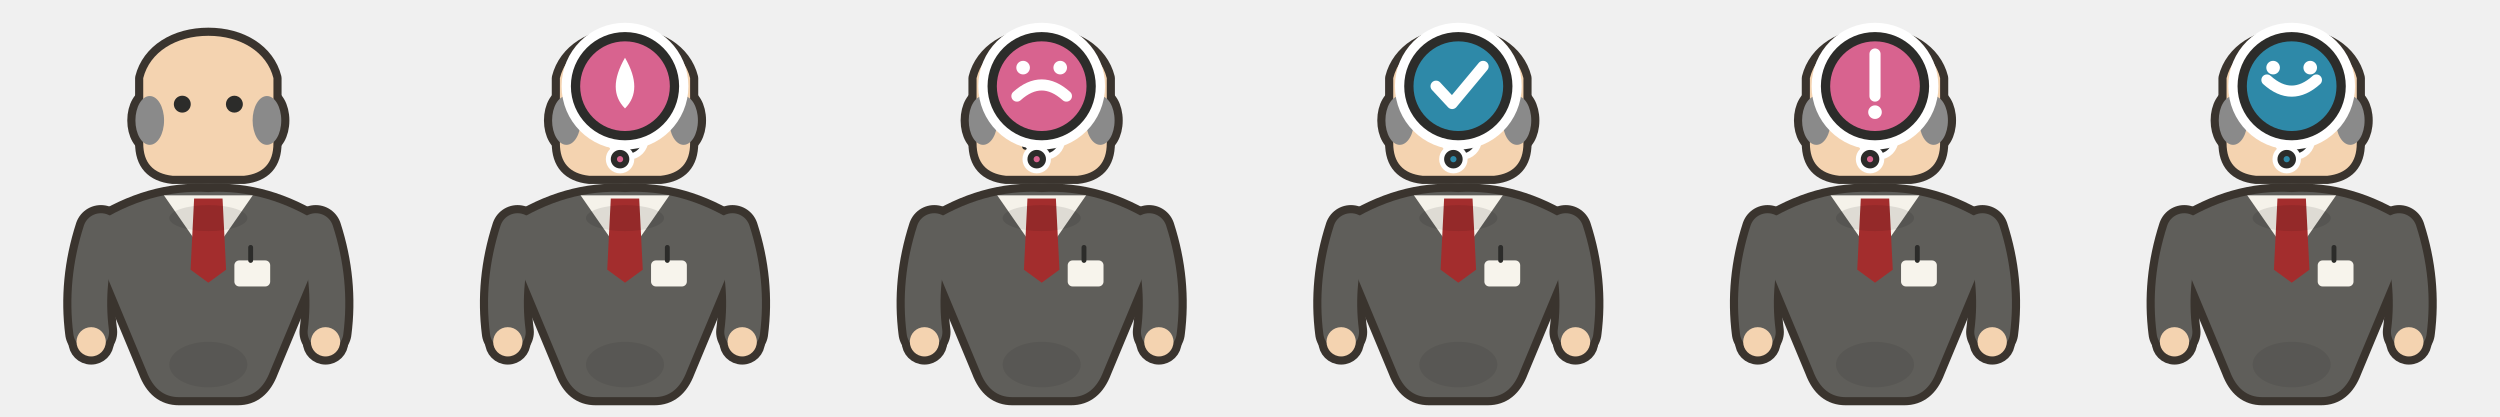
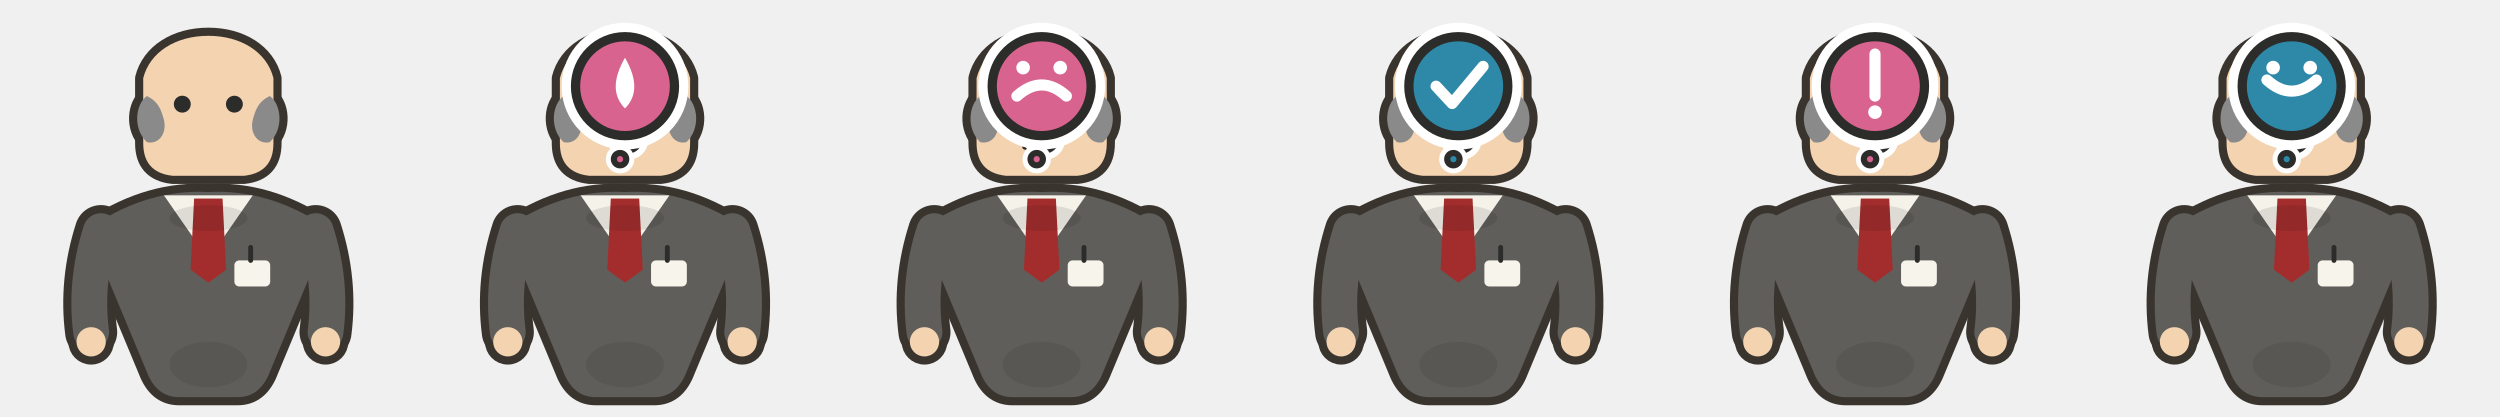
<svg xmlns="http://www.w3.org/2000/svg" viewBox="0 0 768 128" width="768" height="128">
  <g transform="translate(0 0)">
    <path d="M 48 113 a 16 4.5 0 1 0 32 0 a 16 4.5 0 1 0 -32 0 Z" fill="#000000" opacity="0.12" />
    <g transform="translate(0 5)">
      <g transform="translate(64 0) scale(1 1) translate(-64 0)">
        <g transform="translate(64 87)">
          <path d="M 0 -33 Q -18 -34 -35 -23 Q -38 -20 -34 -14 L -19 22 Q -16 30 -9 30 H 9 Q 16 30 19 22 L 34 -14 Q 38 -20 35 -23 Q 18 -34 0 -33 Z" fill="#3A342E" stroke="#3A342E" stroke-width="5" stroke-linejoin="round" stroke-linecap="round" />
        </g>
        <g transform="translate(64 87)">
          <path d="M -33 -21 Q -38 -5.5 -36 10" fill="none" stroke="#3A342E" stroke-width="16" stroke-linejoin="round" stroke-linecap="round" />
          <path d="M -40.5 13 a 4.5 4.5 0 1 0 9 0 a 4.5 4.5 0 1 0 -9 0 Z" fill="#3A342E" stroke="#3A342E" stroke-width="5" stroke-linejoin="round" stroke-linecap="round" />
          <path d="M 33 -21 Q 38 -5.5 36 10" fill="none" stroke="#3A342E" stroke-width="16" stroke-linejoin="round" stroke-linecap="round" />
          <path d="M 31.5 13 a 4.5 4.5 0 1 0 9 0 a 4.5 4.5 0 1 0 -9 0 Z" fill="#3A342E" stroke="#3A342E" stroke-width="5" stroke-linejoin="round" stroke-linecap="round" />
        </g>
      </g>
      <g transform="translate(64 55) scale(1) translate(-64 -55)">
        <g transform="translate(64 27)">
          <path d="M0-21C10-21 18-16 20-8L20 12Q20 21 11 22H-11Q-20 21-20 12L-20-8C-18-16-10-21 0-21Z" fill="#3A342E" stroke="#3A342E" stroke-width="5" stroke-linejoin="round" stroke-linecap="round" />
        </g>
        <g transform="translate(64 27)">
-           <path d="M -22.4 5 a 4.4 7.5 0 1 0 8.8 0 a 4.4 7.5 0 1 0 -8.8 0 Z" fill="#3A342E" stroke="#3A342E" stroke-width="5" stroke-linejoin="round" stroke-linecap="round" />
-           <path d="M 13.6 5 a 4.4 7.5 0 1 0 8.8 0 a 4.4 7.5 0 1 0 -8.8 0 Z" fill="#3A342E" stroke="#3A342E" stroke-width="5" stroke-linejoin="round" stroke-linecap="round" />
-         </g>
-       </g>
-       <g transform="translate(64 0) scale(1 1) translate(-64 0)">
-         <g transform="translate(64 87)">
-           <path d="M 0 -33 Q -18 -34 -35 -23 Q -38 -20 -34 -14 L -19 22 Q -16 30 -9 30 H 9 Q 16 30 19 22 L 34 -14 Q 38 -20 35 -23 Q 18 -34 0 -33 Z" fill="#5F5E5A" />
-           <path d="M -12 20 a 12 7 0 1 0 24 0 a 12 7 0 1 0 -24 0 Z" fill="#00000012" />
-         </g>
-         <g transform="translate(64 87)">
-           <path d="M-13.65-32L0-12.32 13.65-32Z" fill="#F5F2EA" />
-           <path d="M-4.368-31L4.368-31 5.46-9.15 0-5.15-5.46-9.15Z" fill="#A32D2D" />
-         </g>
-         <g transform="translate(64 79)">
-           <path d="M 9.5 -4 h 8 a 1.5 1.5 0 0 1 1.5 1.5 v 5 a 1.5 1.5 0 0 1 -1.5 1.5 h -8 a 1.5 1.5 0 0 1 -1.5 -1.5 v -5 a 1.5 1.5 0 0 1 1.5 -1.5 Z" fill="#F7F4EC" />
-           <path d="M 13 -4 L 13 -8" fill="none" stroke="#2C2C2A" stroke-width="1.5" stroke-linecap="round" stroke-linejoin="round" />
-         </g>
-         <g transform="translate(64 87)">
-           <path d="M -33 -21 Q -38 -5.5 -36 10" fill="none" stroke="#5F5E5A" stroke-width="11" stroke-linecap="round" stroke-linejoin="round" />
-           <path d="M -40.5 13 a 4.5 4.5 0 1 0 9 0 a 4.5 4.5 0 1 0 -9 0 Z" fill="#F4D3B0" />
-           <path d="M 33 -21 Q 38 -5.5 36 10" fill="none" stroke="#5F5E5A" stroke-width="11" stroke-linecap="round" stroke-linejoin="round" />
-           <path d="M 31.5 13 a 4.5 4.5 0 1 0 9 0 a 4.5 4.5 0 1 0 -9 0 Z" fill="#F4D3B0" />
-         </g>
-         <g transform="translate(64 87)">
-           <path d="M -12 -25 a 12 4 0 1 0 24 0 a 12 4 0 1 0 -24 0 Z" fill="#00000018" />
-         </g>
-       </g>
-       <g transform="translate(64 55) scale(1) translate(-64 -55)">
-         <g transform="translate(64 27)">
-           <path d="M0-21C10-21 18-16 20-8L20 12Q20 21 11 22H-11Q-20 21-20 12L-20-8C-18-16-10-21 0-21Z" fill="#F4D3B0" />
-           <path d="M-10.6 0C-10.6 1.436-9.436 2.6-8 2.6-6.564 2.6-5.4 1.436-5.4 0-5.4-1.436-6.564-2.6-8-2.6-9.436-2.6-10.6-1.436-10.6 0Z" fill="#2C2C2A" />
-           <path d="M5.4 0C5.4 0.929 5.896 1.787 6.7 2.252 7.504 2.716 8.496 2.716 9.3 2.252 10.104 1.787 10.6 0.929 10.6 0 10.6-0.929 10.104-1.787 9.3-2.252 8.496-2.716 7.504-2.716 6.7-2.252 5.896-1.787 5.4-0.929 5.4 0Z" fill="#2C2C2A" />
-         </g>
-         <g transform="translate(64 27)">
-           <path d="M -22.4 5 a 4.4 7.5 0 1 0 8.8 0 a 4.4 7.5 0 1 0 -8.8 0 Z" fill="#8A8A8A" />
-           <path d="M 13.6 5 a 4.4 7.5 0 1 0 8.8 0 a 4.4 7.5 0 1 0 -8.8 0 Z" fill="#8A8A8A" />
+           <path d="M-18.88-2.5C-22.4 0-23.28 7.5-18.88 11.667-15.36 12.5-12.72 9.167-13.6 5-14.48 1.667-15.36-0.833-18.88-2.5Z" fill="#3A342E" stroke="#3A342E" stroke-width="5" stroke-linejoin="round" stroke-linecap="round" />
+           <path d="M18.88-2.5C22.4 0 23.28 7.5 18.88 11.667 15.36 12.5 12.72 9.167 13.6 5 14.48 1.667 15.36-0.833 18.88-2.5Z" fill="#3A342E" stroke="#3A342E" stroke-width="5" stroke-linejoin="round" stroke-linecap="round" />
+         </g>
+       </g>
+       <g transform="translate(64 0) scale(1 1) translate(-64 0)">
+         <g transform="translate(64 87)">
+           <path d="M 0 -33 Q -18 -34 -35 -23 Q -38 -20 -34 -14 L -19 22 Q -16 30 -9 30 H 9 Q 16 30 19 22 L 34 -14 Q 38 -20 35 -23 Q 18 -34 0 -33 Z" fill="#5F5E5A" />
+           <path d="M -12 20 a 12 7 0 1 0 24 0 a 12 7 0 1 0 -24 0 Z" fill="#00000012" />
+         </g>
+         <g transform="translate(64 87)">
+           <path d="M-13.65-32L0-12.32 13.65-32Z" fill="#F5F2EA" />
+           <path d="M-4.368-31L4.368-31 5.46-9.15 0-5.15-5.46-9.15Z" fill="#A32D2D" />
+         </g>
+         <g transform="translate(64 79)">
+           <path d="M 9.5 -4 h 8 a 1.5 1.5 0 0 1 1.5 1.5 v 5 a 1.5 1.5 0 0 1 -1.5 1.5 h -8 a 1.5 1.5 0 0 1 -1.5 -1.5 v -5 a 1.5 1.5 0 0 1 1.5 -1.5 Z" fill="#F7F4EC" />
+           <path d="M 13 -4 L 13 -8" fill="none" stroke="#2C2C2A" stroke-width="1.5" stroke-linecap="round" stroke-linejoin="round" />
+         </g>
+         <g transform="translate(64 87)">
+           <path d="M -33 -21 Q -38 -5.5 -36 10" fill="none" stroke="#5F5E5A" stroke-width="11" stroke-linecap="round" stroke-linejoin="round" />
+           <path d="M -40.5 13 a 4.5 4.5 0 1 0 9 0 a 4.5 4.5 0 1 0 -9 0 Z" fill="#F4D3B0" />
+           <path d="M 33 -21 Q 38 -5.5 36 10" fill="none" stroke="#5F5E5A" stroke-width="11" stroke-linecap="round" stroke-linejoin="round" />
+           <path d="M 31.5 13 a 4.5 4.5 0 1 0 9 0 a 4.5 4.5 0 1 0 -9 0 Z" fill="#F4D3B0" />
+         </g>
+         <g transform="translate(64 87)">
+           <path d="M -12 -25 a 12 4 0 1 0 24 0 a 12 4 0 1 0 -24 0 Z" fill="#00000018" />
+         </g>
+       </g>
+       <g transform="translate(64 55) scale(1) translate(-64 -55)">
+         <g transform="translate(64 27)">
+           <path d="M0-21C10-21 18-16 20-8L20 12Q20 21 11 22H-11Q-20 21-20 12L-20-8C-18-16-10-21 0-21Z" fill="#F4D3B0" />
+           <path d="M-10.6 0C-10.6 1.436-9.436 2.6-8 2.6-6.564 2.6-5.4 1.436-5.4 0-5.4-1.436-6.564-2.6-8-2.6-9.436-2.6-10.6-1.436-10.6 0Z" fill="#2C2C2A" />
+           <path d="M5.4 0C5.4 0.929 5.896 1.787 6.7 2.252 7.504 2.716 8.496 2.716 9.3 2.252 10.104 1.787 10.6 0.929 10.6 0 10.6-0.929 10.104-1.787 9.3-2.252 8.496-2.716 7.504-2.716 6.7-2.252 5.896-1.787 5.4-0.929 5.4 0Z" fill="#2C2C2A" />
+         </g>
+         <g transform="translate(64 27)">
+           <path d="M-18.88-2.5C-22.4 0-23.28 7.5-18.88 11.667-15.36 12.5-12.72 9.167-13.6 5-14.48 1.667-15.36-0.833-18.88-2.5Z" fill="#8A8A8A" />
+           <path d="M18.88-2.5C22.4 0 23.28 7.5 18.88 11.667 15.36 12.5 12.72 9.167 13.6 5 14.48 1.667 15.36-0.833 18.88-2.5Z" fill="#8A8A8A" />
        </g>
      </g>
    </g>
  </g>
  <g transform="translate(128 0)">
    <path d="M 48 113 a 16 4.5 0 1 0 32 0 a 16 4.5 0 1 0 -32 0 Z" fill="#000000" opacity="0.12" />
    <g transform="translate(0 5)">
      <g transform="translate(64 0) scale(1 1) translate(-64 0)">
        <g transform="translate(64 87)">
          <path d="M 0 -33 Q -18 -34 -35 -23 Q -38 -20 -34 -14 L -19 22 Q -16 30 -9 30 H 9 Q 16 30 19 22 L 34 -14 Q 38 -20 35 -23 Q 18 -34 0 -33 Z" fill="#3A342E" stroke="#3A342E" stroke-width="5" stroke-linejoin="round" stroke-linecap="round" />
        </g>
        <g transform="translate(64 87)">
          <path d="M -33 -21 Q -38 -5.5 -36 10" fill="none" stroke="#3A342E" stroke-width="16" stroke-linejoin="round" stroke-linecap="round" />
          <path d="M -40.5 13 a 4.5 4.5 0 1 0 9 0 a 4.5 4.5 0 1 0 -9 0 Z" fill="#3A342E" stroke="#3A342E" stroke-width="5" stroke-linejoin="round" stroke-linecap="round" />
          <path d="M 33 -21 Q 38 -5.5 36 10" fill="none" stroke="#3A342E" stroke-width="16" stroke-linejoin="round" stroke-linecap="round" />
          <path d="M 31.5 13 a 4.5 4.5 0 1 0 9 0 a 4.5 4.5 0 1 0 -9 0 Z" fill="#3A342E" stroke="#3A342E" stroke-width="5" stroke-linejoin="round" stroke-linecap="round" />
        </g>
      </g>
      <g transform="translate(64 55) scale(1) translate(-64 -55)">
        <g transform="translate(64 27)">
          <path d="M0-21C10-21 18-16 20-8L20 12Q20 21 11 22H-11Q-20 21-20 12L-20-8C-18-16-10-21 0-21Z" fill="#3A342E" stroke="#3A342E" stroke-width="5" stroke-linejoin="round" stroke-linecap="round" />
        </g>
        <g transform="translate(64 27)">
-           <path d="M -22.4 5 a 4.4 7.5 0 1 0 8.8 0 a 4.4 7.5 0 1 0 -8.8 0 Z" fill="#3A342E" stroke="#3A342E" stroke-width="5" stroke-linejoin="round" stroke-linecap="round" />
-           <path d="M 13.6 5 a 4.4 7.5 0 1 0 8.8 0 a 4.4 7.5 0 1 0 -8.8 0 Z" fill="#3A342E" stroke="#3A342E" stroke-width="5" stroke-linejoin="round" stroke-linecap="round" />
+           <path d="M-18.88-2.5C-22.4 0-23.28 7.5-18.88 11.667-15.36 12.5-12.72 9.167-13.6 5-14.48 1.667-15.36-0.833-18.88-2.5Z" fill="#3A342E" stroke="#3A342E" stroke-width="5" stroke-linejoin="round" stroke-linecap="round" />
+           <path d="M18.88-2.5C22.4 0 23.28 7.5 18.88 11.667 15.36 12.5 12.72 9.167 13.6 5 14.48 1.667 15.36-0.833 18.88-2.5Z" fill="#3A342E" stroke="#3A342E" stroke-width="5" stroke-linejoin="round" stroke-linecap="round" />
        </g>
      </g>
      <g transform="translate(64 0) scale(1 1) translate(-64 0)">
        <g transform="translate(64 87)">
          <path d="M 0 -33 Q -18 -34 -35 -23 Q -38 -20 -34 -14 L -19 22 Q -16 30 -9 30 H 9 Q 16 30 19 22 L 34 -14 Q 38 -20 35 -23 Q 18 -34 0 -33 Z" fill="#5F5E5A" />
          <path d="M -12 20 a 12 7 0 1 0 24 0 a 12 7 0 1 0 -24 0 Z" fill="#00000012" />
        </g>
        <g transform="translate(64 87)">
          <path d="M-13.65-32L0-12.32 13.65-32Z" fill="#F5F2EA" />
          <path d="M-4.368-31L4.368-31 5.46-9.15 0-5.15-5.46-9.15Z" fill="#A32D2D" />
        </g>
        <g transform="translate(64 79)">
          <path d="M 9.5 -4 h 8 a 1.5 1.5 0 0 1 1.5 1.5 v 5 a 1.5 1.5 0 0 1 -1.5 1.5 h -8 a 1.5 1.5 0 0 1 -1.5 -1.5 v -5 a 1.5 1.5 0 0 1 1.5 -1.5 Z" fill="#F7F4EC" />
          <path d="M 13 -4 L 13 -8" fill="none" stroke="#2C2C2A" stroke-width="1.5" stroke-linecap="round" stroke-linejoin="round" />
        </g>
        <g transform="translate(64 87)">
          <path d="M -33 -21 Q -38 -5.5 -36 10" fill="none" stroke="#5F5E5A" stroke-width="11" stroke-linecap="round" stroke-linejoin="round" />
          <path d="M -40.5 13 a 4.5 4.5 0 1 0 9 0 a 4.5 4.5 0 1 0 -9 0 Z" fill="#F4D3B0" />
          <path d="M 33 -21 Q 38 -5.5 36 10" fill="none" stroke="#5F5E5A" stroke-width="11" stroke-linecap="round" stroke-linejoin="round" />
          <path d="M 31.5 13 a 4.5 4.5 0 1 0 9 0 a 4.5 4.5 0 1 0 -9 0 Z" fill="#F4D3B0" />
        </g>
        <g transform="translate(64 87)">
          <path d="M -12 -25 a 12 4 0 1 0 24 0 a 12 4 0 1 0 -24 0 Z" fill="#00000018" />
        </g>
      </g>
      <g transform="translate(64 55) scale(1) translate(-64 -55)">
        <g transform="translate(64 27)">
          <path d="M0-21C10-21 18-16 20-8L20 12Q20 21 11 22H-11Q-20 21-20 12L-20-8C-18-16-10-21 0-21Z" fill="#F4D3B0" />
          <path d="M-10.6 0C-10.6 1.436-9.436 2.6-8 2.6-6.564 2.6-5.4 1.436-5.4 0-5.4-1.436-6.564-2.6-8-2.6-9.436-2.6-10.6-1.436-10.6 0Z" fill="#2C2C2A" />
          <path d="M5.4 0C5.4 0.929 5.896 1.787 6.7 2.252 7.504 2.716 8.496 2.716 9.3 2.252 10.104 1.787 10.6 0.929 10.6 0 10.6-0.929 10.104-1.787 9.3-2.252 8.496-2.716 7.504-2.716 6.7-2.252 5.896-1.787 5.4-0.929 5.4 0Z" fill="#2C2C2A" />
        </g>
        <g transform="translate(64 27)">
          <path d="M -12 -4 L -4 -8" fill="none" stroke="#2C2C2A" stroke-width="2" stroke-linecap="round" stroke-linejoin="round" />
          <path d="M 4 -8 L 12 -4" fill="none" stroke="#2C2C2A" stroke-width="2" stroke-linecap="round" stroke-linejoin="round" />
          <path d="M -4 12 Q 0 13.5 4 12" fill="none" stroke="#2C2C2A" stroke-width="2" stroke-linecap="round" stroke-linejoin="round" />
        </g>
        <g transform="translate(64 27)">
-           <path d="M -22.4 5 a 4.4 7.5 0 1 0 8.8 0 a 4.4 7.5 0 1 0 -8.8 0 Z" fill="#8A8A8A" />
-           <path d="M 13.6 5 a 4.4 7.5 0 1 0 8.8 0 a 4.4 7.5 0 1 0 -8.8 0 Z" fill="#8A8A8A" />
+           <path d="M-18.88-2.5C-22.4 0-23.28 7.5-18.88 11.667-15.36 12.5-12.72 9.167-13.6 5-14.48 1.667-15.36-0.833-18.88-2.5Z" fill="#8A8A8A" />
+           <path d="M18.88-2.5C22.4 0 23.28 7.5 18.88 11.667 15.36 12.5 12.72 9.167 13.6 5 14.48 1.667 15.36-0.833 18.88-2.5Z" fill="#8A8A8A" />
        </g>
      </g>
      <g transform="translate(64 21.475) scale(1.9)">
        <path d="M -1.2 8.6 a 1.7 1.7 0 1 0 3.4 0 a 1.7 1.7 0 1 0 -3.4 0 Z" fill="none" stroke="#FFFFFF" stroke-width="3.2" stroke-linejoin="round" />
        <path d="M -1.2 8.6 a 1.7 1.7 0 1 0 3.4 0 a 1.7 1.7 0 1 0 -3.4 0 Z" fill="#D8638F" stroke="#2C2C2A" stroke-width="1.2" stroke-linejoin="round" />
        <path d="M -1.8 11.8 a 1 1 0 1 0 2 0 a 1 1 0 1 0 -2 0 Z" fill="none" stroke="#FFFFFF" stroke-width="2.6" stroke-linejoin="round" />
        <path d="M -1.8 11.8 a 1 1 0 1 0 2 0 a 1 1 0 1 0 -2 0 Z" fill="#D8638F" stroke="#2C2C2A" stroke-width="1" stroke-linejoin="round" />
        <path d="M -8 0 a 8 8 0 1 0 16 0 a 8 8 0 1 0 -16 0 Z" fill="none" stroke="#FFFFFF" stroke-width="4.5" stroke-linejoin="round" />
        <path d="M -8 0 a 8 8 0 1 0 16 0 a 8 8 0 1 0 -16 0 Z" fill="#D8638F" stroke="#2C2C2A" stroke-width="1.5" stroke-linejoin="round" />
        <path d="M 0 -4.6 Q 3 0.6 0 3.6 Q -3 0.6 0 -4.6 Z" fill="#FFFFFF" />
      </g>
    </g>
  </g>
  <g transform="translate(256 0)">
    <path d="M 48 113 a 16 4.5 0 1 0 32 0 a 16 4.5 0 1 0 -32 0 Z" fill="#000000" opacity="0.12" />
    <g transform="translate(0 5)">
      <g transform="translate(64 0) scale(1 1) translate(-64 0)">
        <g transform="translate(64 87)">
          <path d="M 0 -33 Q -18 -34 -35 -23 Q -38 -20 -34 -14 L -19 22 Q -16 30 -9 30 H 9 Q 16 30 19 22 L 34 -14 Q 38 -20 35 -23 Q 18 -34 0 -33 Z" fill="#3A342E" stroke="#3A342E" stroke-width="5" stroke-linejoin="round" stroke-linecap="round" />
        </g>
        <g transform="translate(64 87)">
          <path d="M -33 -21 Q -38 -5.5 -36 10" fill="none" stroke="#3A342E" stroke-width="16" stroke-linejoin="round" stroke-linecap="round" />
          <path d="M -40.5 13 a 4.5 4.5 0 1 0 9 0 a 4.5 4.5 0 1 0 -9 0 Z" fill="#3A342E" stroke="#3A342E" stroke-width="5" stroke-linejoin="round" stroke-linecap="round" />
          <path d="M 33 -21 Q 38 -5.5 36 10" fill="none" stroke="#3A342E" stroke-width="16" stroke-linejoin="round" stroke-linecap="round" />
          <path d="M 31.5 13 a 4.5 4.5 0 1 0 9 0 a 4.5 4.5 0 1 0 -9 0 Z" fill="#3A342E" stroke="#3A342E" stroke-width="5" stroke-linejoin="round" stroke-linecap="round" />
        </g>
      </g>
      <g transform="translate(64 55) scale(1) translate(-64 -55)">
        <g transform="translate(64 27)">
          <path d="M0-21C10-21 18-16 20-8L20 12Q20 21 11 22H-11Q-20 21-20 12L-20-8C-18-16-10-21 0-21Z" fill="#3A342E" stroke="#3A342E" stroke-width="5" stroke-linejoin="round" stroke-linecap="round" />
        </g>
        <g transform="translate(64 27)">
-           <path d="M -22.4 5 a 4.4 7.5 0 1 0 8.8 0 a 4.4 7.5 0 1 0 -8.8 0 Z" fill="#3A342E" stroke="#3A342E" stroke-width="5" stroke-linejoin="round" stroke-linecap="round" />
-           <path d="M 13.6 5 a 4.4 7.5 0 1 0 8.8 0 a 4.4 7.5 0 1 0 -8.8 0 Z" fill="#3A342E" stroke="#3A342E" stroke-width="5" stroke-linejoin="round" stroke-linecap="round" />
+           <path d="M-18.88-2.5C-22.4 0-23.28 7.5-18.88 11.667-15.36 12.5-12.72 9.167-13.6 5-14.48 1.667-15.36-0.833-18.88-2.5Z" fill="#3A342E" stroke="#3A342E" stroke-width="5" stroke-linejoin="round" stroke-linecap="round" />
+           <path d="M18.88-2.5C22.4 0 23.28 7.5 18.88 11.667 15.36 12.5 12.72 9.167 13.6 5 14.48 1.667 15.36-0.833 18.88-2.5Z" fill="#3A342E" stroke="#3A342E" stroke-width="5" stroke-linejoin="round" stroke-linecap="round" />
        </g>
      </g>
      <g transform="translate(64 0) scale(1 1) translate(-64 0)">
        <g transform="translate(64 87)">
          <path d="M 0 -33 Q -18 -34 -35 -23 Q -38 -20 -34 -14 L -19 22 Q -16 30 -9 30 H 9 Q 16 30 19 22 L 34 -14 Q 38 -20 35 -23 Q 18 -34 0 -33 Z" fill="#5F5E5A" />
          <path d="M -12 20 a 12 7 0 1 0 24 0 a 12 7 0 1 0 -24 0 Z" fill="#00000012" />
        </g>
        <g transform="translate(64 87)">
          <path d="M-13.65-32L0-12.32 13.65-32Z" fill="#F5F2EA" />
          <path d="M-4.368-31L4.368-31 5.46-9.15 0-5.15-5.46-9.15Z" fill="#A32D2D" />
        </g>
        <g transform="translate(64 79)">
          <path d="M 9.5 -4 h 8 a 1.5 1.5 0 0 1 1.5 1.5 v 5 a 1.5 1.5 0 0 1 -1.5 1.5 h -8 a 1.5 1.5 0 0 1 -1.5 -1.5 v -5 a 1.5 1.5 0 0 1 1.5 -1.5 Z" fill="#F7F4EC" />
          <path d="M 13 -4 L 13 -8" fill="none" stroke="#2C2C2A" stroke-width="1.5" stroke-linecap="round" stroke-linejoin="round" />
        </g>
        <g transform="translate(64 87)">
          <path d="M -33 -21 Q -38 -5.5 -36 10" fill="none" stroke="#5F5E5A" stroke-width="11" stroke-linecap="round" stroke-linejoin="round" />
          <path d="M -40.5 13 a 4.5 4.5 0 1 0 9 0 a 4.5 4.5 0 1 0 -9 0 Z" fill="#F4D3B0" />
          <path d="M 33 -21 Q 38 -5.5 36 10" fill="none" stroke="#5F5E5A" stroke-width="11" stroke-linecap="round" stroke-linejoin="round" />
          <path d="M 31.5 13 a 4.5 4.5 0 1 0 9 0 a 4.5 4.5 0 1 0 -9 0 Z" fill="#F4D3B0" />
        </g>
        <g transform="translate(64 87)">
          <path d="M -12 -25 a 12 4 0 1 0 24 0 a 12 4 0 1 0 -24 0 Z" fill="#00000018" />
        </g>
      </g>
      <g transform="translate(64 55) scale(1) translate(-64 -55)">
        <g transform="translate(64 27)">
          <path d="M0-21C10-21 18-16 20-8L20 12Q20 21 11 22H-11Q-20 21-20 12L-20-8C-18-16-10-21 0-21Z" fill="#F4D3B0" />
          <path d="M-10.6 0C-10.6 1.436-9.436 2.6-8 2.6-6.564 2.6-5.4 1.436-5.4 0-5.4-1.436-6.564-2.6-8-2.6-9.436-2.6-10.6-1.436-10.6 0Z" fill="#2C2C2A" />
          <path d="M5.4 0C5.4 0.929 5.896 1.787 6.7 2.252 7.504 2.716 8.496 2.716 9.3 2.252 10.104 1.787 10.6 0.929 10.6 0 10.6-0.929 10.104-1.787 9.3-2.252 8.496-2.716 7.504-2.716 6.7-2.252 5.896-1.787 5.4-0.929 5.4 0Z" fill="#2C2C2A" />
        </g>
        <g transform="translate(64 27)">
          <path d="M -12 -6 L -4 -6" fill="none" stroke="#2C2C2A" stroke-width="2" stroke-linecap="round" stroke-linejoin="round" />
          <path d="M 4 -6 L 12 -6" fill="none" stroke="#2C2C2A" stroke-width="2" stroke-linecap="round" stroke-linejoin="round" />
          <path d="M -5 13 Q 0 11 5 13" fill="none" stroke="#2C2C2A" stroke-width="2" stroke-linecap="round" stroke-linejoin="round" />
        </g>
        <g transform="translate(64 27)">
-           <path d="M -22.4 5 a 4.4 7.5 0 1 0 8.8 0 a 4.4 7.5 0 1 0 -8.8 0 Z" fill="#8A8A8A" />
-           <path d="M 13.6 5 a 4.4 7.5 0 1 0 8.8 0 a 4.4 7.5 0 1 0 -8.8 0 Z" fill="#8A8A8A" />
+           <path d="M-18.88-2.5C-22.4 0-23.28 7.5-18.88 11.667-15.36 12.5-12.72 9.167-13.6 5-14.48 1.667-15.36-0.833-18.88-2.5Z" fill="#8A8A8A" />
+           <path d="M18.88-2.5C22.4 0 23.28 7.5 18.88 11.667 15.36 12.5 12.72 9.167 13.6 5 14.48 1.667 15.36-0.833 18.88-2.5Z" fill="#8A8A8A" />
        </g>
      </g>
      <g transform="translate(64 21.475) scale(1.9)">
        <path d="M -1.2 8.6 a 1.7 1.7 0 1 0 3.4 0 a 1.7 1.7 0 1 0 -3.4 0 Z" fill="none" stroke="#FFFFFF" stroke-width="3.2" stroke-linejoin="round" />
        <path d="M -1.2 8.6 a 1.7 1.7 0 1 0 3.4 0 a 1.7 1.7 0 1 0 -3.4 0 Z" fill="#D8638F" stroke="#2C2C2A" stroke-width="1.2" stroke-linejoin="round" />
        <path d="M -1.8 11.8 a 1 1 0 1 0 2 0 a 1 1 0 1 0 -2 0 Z" fill="none" stroke="#FFFFFF" stroke-width="2.6" stroke-linejoin="round" />
        <path d="M -1.8 11.8 a 1 1 0 1 0 2 0 a 1 1 0 1 0 -2 0 Z" fill="#D8638F" stroke="#2C2C2A" stroke-width="1" stroke-linejoin="round" />
        <path d="M -8 0 a 8 8 0 1 0 16 0 a 8 8 0 1 0 -16 0 Z" fill="none" stroke="#FFFFFF" stroke-width="4.5" stroke-linejoin="round" />
        <path d="M -8 0 a 8 8 0 1 0 16 0 a 8 8 0 1 0 -16 0 Z" fill="#D8638F" stroke="#2C2C2A" stroke-width="1.5" stroke-linejoin="round" />
        <path d="M -4 1.6 Q 0 -2 4 1.6" fill="none" stroke="#FFFFFF" stroke-width="1.8" stroke-linecap="round" stroke-linejoin="round" />
        <path d="M -4.1 -3 a 1.1 1.1 0 1 0 2.2 0 a 1.1 1.1 0 1 0 -2.2 0 Z" fill="#FFFFFF" />
        <path d="M 1.9 -3 a 1.1 1.1 0 1 0 2.2 0 a 1.1 1.1 0 1 0 -2.2 0 Z" fill="#FFFFFF" />
      </g>
    </g>
  </g>
  <g transform="translate(384 0)">
    <path d="M 48 113 a 16 4.5 0 1 0 32 0 a 16 4.5 0 1 0 -32 0 Z" fill="#000000" opacity="0.12" />
    <g transform="translate(0 5)">
      <g transform="translate(64 0) scale(1 1) translate(-64 0)">
        <g transform="translate(64 87)">
          <path d="M 0 -33 Q -18 -34 -35 -23 Q -38 -20 -34 -14 L -19 22 Q -16 30 -9 30 H 9 Q 16 30 19 22 L 34 -14 Q 38 -20 35 -23 Q 18 -34 0 -33 Z" fill="#3A342E" stroke="#3A342E" stroke-width="5" stroke-linejoin="round" stroke-linecap="round" />
        </g>
        <g transform="translate(64 87)">
          <path d="M -33 -21 Q -38 -5.5 -36 10" fill="none" stroke="#3A342E" stroke-width="16" stroke-linejoin="round" stroke-linecap="round" />
          <path d="M -40.5 13 a 4.5 4.5 0 1 0 9 0 a 4.5 4.5 0 1 0 -9 0 Z" fill="#3A342E" stroke="#3A342E" stroke-width="5" stroke-linejoin="round" stroke-linecap="round" />
          <path d="M 33 -21 Q 38 -5.5 36 10" fill="none" stroke="#3A342E" stroke-width="16" stroke-linejoin="round" stroke-linecap="round" />
          <path d="M 31.5 13 a 4.5 4.5 0 1 0 9 0 a 4.5 4.5 0 1 0 -9 0 Z" fill="#3A342E" stroke="#3A342E" stroke-width="5" stroke-linejoin="round" stroke-linecap="round" />
        </g>
      </g>
      <g transform="translate(64 55) scale(1) translate(-64 -55)">
        <g transform="translate(64 27)">
          <path d="M0-21C10-21 18-16 20-8L20 12Q20 21 11 22H-11Q-20 21-20 12L-20-8C-18-16-10-21 0-21Z" fill="#3A342E" stroke="#3A342E" stroke-width="5" stroke-linejoin="round" stroke-linecap="round" />
        </g>
        <g transform="translate(64 27)">
-           <path d="M -22.4 5 a 4.4 7.5 0 1 0 8.8 0 a 4.4 7.5 0 1 0 -8.8 0 Z" fill="#3A342E" stroke="#3A342E" stroke-width="5" stroke-linejoin="round" stroke-linecap="round" />
-           <path d="M 13.6 5 a 4.4 7.5 0 1 0 8.8 0 a 4.4 7.5 0 1 0 -8.8 0 Z" fill="#3A342E" stroke="#3A342E" stroke-width="5" stroke-linejoin="round" stroke-linecap="round" />
+           <path d="M-18.88-2.5C-22.4 0-23.28 7.5-18.88 11.667-15.36 12.5-12.72 9.167-13.6 5-14.48 1.667-15.36-0.833-18.88-2.5Z" fill="#3A342E" stroke="#3A342E" stroke-width="5" stroke-linejoin="round" stroke-linecap="round" />
+           <path d="M18.88-2.5C22.4 0 23.28 7.5 18.88 11.667 15.36 12.5 12.72 9.167 13.6 5 14.48 1.667 15.36-0.833 18.88-2.5Z" fill="#3A342E" stroke="#3A342E" stroke-width="5" stroke-linejoin="round" stroke-linecap="round" />
        </g>
      </g>
      <g transform="translate(64 0) scale(1 1) translate(-64 0)">
        <g transform="translate(64 87)">
          <path d="M 0 -33 Q -18 -34 -35 -23 Q -38 -20 -34 -14 L -19 22 Q -16 30 -9 30 H 9 Q 16 30 19 22 L 34 -14 Q 38 -20 35 -23 Q 18 -34 0 -33 Z" fill="#5F5E5A" />
          <path d="M -12 20 a 12 7 0 1 0 24 0 a 12 7 0 1 0 -24 0 Z" fill="#00000012" />
        </g>
        <g transform="translate(64 87)">
          <path d="M-13.65-32L0-12.32 13.65-32Z" fill="#F5F2EA" />
          <path d="M-4.368-31L4.368-31 5.46-9.15 0-5.15-5.46-9.15Z" fill="#A32D2D" />
        </g>
        <g transform="translate(64 79)">
          <path d="M 9.5 -4 h 8 a 1.5 1.5 0 0 1 1.5 1.5 v 5 a 1.5 1.5 0 0 1 -1.5 1.5 h -8 a 1.5 1.5 0 0 1 -1.5 -1.5 v -5 a 1.5 1.5 0 0 1 1.5 -1.5 Z" fill="#F7F4EC" />
          <path d="M 13 -4 L 13 -8" fill="none" stroke="#2C2C2A" stroke-width="1.5" stroke-linecap="round" stroke-linejoin="round" />
        </g>
        <g transform="translate(64 87)">
          <path d="M -33 -21 Q -38 -5.5 -36 10" fill="none" stroke="#5F5E5A" stroke-width="11" stroke-linecap="round" stroke-linejoin="round" />
          <path d="M -40.5 13 a 4.5 4.5 0 1 0 9 0 a 4.5 4.5 0 1 0 -9 0 Z" fill="#F4D3B0" />
          <path d="M 33 -21 Q 38 -5.5 36 10" fill="none" stroke="#5F5E5A" stroke-width="11" stroke-linecap="round" stroke-linejoin="round" />
          <path d="M 31.5 13 a 4.5 4.5 0 1 0 9 0 a 4.5 4.5 0 1 0 -9 0 Z" fill="#F4D3B0" />
        </g>
        <g transform="translate(64 87)">
          <path d="M -12 -25 a 12 4 0 1 0 24 0 a 12 4 0 1 0 -24 0 Z" fill="#00000018" />
        </g>
      </g>
      <g transform="translate(64 55) scale(1) translate(-64 -55)">
        <g transform="translate(64 27)">
          <path d="M0-21C10-21 18-16 20-8L20 12Q20 21 11 22H-11Q-20 21-20 12L-20-8C-18-16-10-21 0-21Z" fill="#F4D3B0" />
          <path d="M-10.6 0C-10.6 1.436-9.436 2.6-8 2.6-6.564 2.6-5.4 1.436-5.4 0-5.4-1.436-6.564-2.6-8-2.6-9.436-2.6-10.6-1.436-10.6 0Z" fill="#2C2C2A" />
          <path d="M5.4 0C5.4 0.929 5.896 1.787 6.7 2.252 7.504 2.716 8.496 2.716 9.3 2.252 10.104 1.787 10.6 0.929 10.6 0 10.6-0.929 10.104-1.787 9.3-2.252 8.496-2.716 7.504-2.716 6.7-2.252 5.896-1.787 5.4-0.929 5.4 0Z" fill="#2C2C2A" />
        </g>
        <g transform="translate(64 27)">
          <path d="M -12 -6 Q -8 -8 -4 -7" fill="none" stroke="#2C2C2A" stroke-width="2" stroke-linecap="round" stroke-linejoin="round" />
          <path d="M 4 -7 Q 8 -8 12 -6" fill="none" stroke="#2C2C2A" stroke-width="2" stroke-linecap="round" stroke-linejoin="round" />
          <path d="M -5 11 Q 0 14 5 11" fill="none" stroke="#2C2C2A" stroke-width="2" stroke-linecap="round" stroke-linejoin="round" />
        </g>
        <g transform="translate(64 27)">
-           <path d="M -22.4 5 a 4.4 7.5 0 1 0 8.8 0 a 4.4 7.5 0 1 0 -8.8 0 Z" fill="#8A8A8A" />
-           <path d="M 13.6 5 a 4.4 7.5 0 1 0 8.8 0 a 4.4 7.5 0 1 0 -8.8 0 Z" fill="#8A8A8A" />
+           <path d="M-18.88-2.5C-22.4 0-23.28 7.5-18.88 11.667-15.36 12.5-12.72 9.167-13.6 5-14.48 1.667-15.36-0.833-18.88-2.5Z" fill="#8A8A8A" />
+           <path d="M18.88-2.5C22.4 0 23.28 7.5 18.88 11.667 15.36 12.5 12.72 9.167 13.6 5 14.48 1.667 15.36-0.833 18.88-2.5Z" fill="#8A8A8A" />
        </g>
      </g>
      <g transform="translate(64 21.475) scale(1.9)">
        <path d="M -1.2 8.6 a 1.7 1.7 0 1 0 3.4 0 a 1.7 1.7 0 1 0 -3.4 0 Z" fill="none" stroke="#FFFFFF" stroke-width="3.2" stroke-linejoin="round" />
        <path d="M -1.2 8.6 a 1.7 1.7 0 1 0 3.4 0 a 1.7 1.7 0 1 0 -3.4 0 Z" fill="#2E89A8" stroke="#2C2C2A" stroke-width="1.2" stroke-linejoin="round" />
        <path d="M -1.8 11.8 a 1 1 0 1 0 2 0 a 1 1 0 1 0 -2 0 Z" fill="none" stroke="#FFFFFF" stroke-width="2.6" stroke-linejoin="round" />
        <path d="M -1.8 11.8 a 1 1 0 1 0 2 0 a 1 1 0 1 0 -2 0 Z" fill="#2E89A8" stroke="#2C2C2A" stroke-width="1" stroke-linejoin="round" />
        <path d="M -8 0 a 8 8 0 1 0 16 0 a 8 8 0 1 0 -16 0 Z" fill="none" stroke="#FFFFFF" stroke-width="4.5" stroke-linejoin="round" />
        <path d="M -8 0 a 8 8 0 1 0 16 0 a 8 8 0 1 0 -16 0 Z" fill="#2E89A8" stroke="#2C2C2A" stroke-width="1.5" stroke-linejoin="round" />
        <path d="M -3.6 0 L -1 2.8 L 4 -3.2" fill="none" stroke="#FFFFFF" stroke-width="1.8" stroke-linecap="round" stroke-linejoin="round" />
      </g>
    </g>
  </g>
  <g transform="translate(512 0)">
    <path d="M 48 113 a 16 4.5 0 1 0 32 0 a 16 4.5 0 1 0 -32 0 Z" fill="#000000" opacity="0.12" />
    <g transform="translate(0 5)">
      <g transform="translate(64 0) scale(1 1) translate(-64 0)">
        <g transform="translate(64 87)">
          <path d="M 0 -33 Q -18 -34 -35 -23 Q -38 -20 -34 -14 L -19 22 Q -16 30 -9 30 H 9 Q 16 30 19 22 L 34 -14 Q 38 -20 35 -23 Q 18 -34 0 -33 Z" fill="#3A342E" stroke="#3A342E" stroke-width="5" stroke-linejoin="round" stroke-linecap="round" />
        </g>
        <g transform="translate(64 87)">
          <path d="M -33 -21 Q -38 -5.5 -36 10" fill="none" stroke="#3A342E" stroke-width="16" stroke-linejoin="round" stroke-linecap="round" />
          <path d="M -40.5 13 a 4.5 4.5 0 1 0 9 0 a 4.5 4.5 0 1 0 -9 0 Z" fill="#3A342E" stroke="#3A342E" stroke-width="5" stroke-linejoin="round" stroke-linecap="round" />
          <path d="M 33 -21 Q 38 -5.5 36 10" fill="none" stroke="#3A342E" stroke-width="16" stroke-linejoin="round" stroke-linecap="round" />
          <path d="M 31.5 13 a 4.5 4.5 0 1 0 9 0 a 4.5 4.5 0 1 0 -9 0 Z" fill="#3A342E" stroke="#3A342E" stroke-width="5" stroke-linejoin="round" stroke-linecap="round" />
        </g>
      </g>
      <g transform="translate(64 55) scale(1) translate(-64 -55)">
        <g transform="translate(64 27)">
          <path d="M0-21C10-21 18-16 20-8L20 12Q20 21 11 22H-11Q-20 21-20 12L-20-8C-18-16-10-21 0-21Z" fill="#3A342E" stroke="#3A342E" stroke-width="5" stroke-linejoin="round" stroke-linecap="round" />
        </g>
        <g transform="translate(64 27)">
-           <path d="M -22.4 5 a 4.4 7.5 0 1 0 8.8 0 a 4.4 7.5 0 1 0 -8.8 0 Z" fill="#3A342E" stroke="#3A342E" stroke-width="5" stroke-linejoin="round" stroke-linecap="round" />
-           <path d="M 13.6 5 a 4.4 7.5 0 1 0 8.8 0 a 4.4 7.5 0 1 0 -8.8 0 Z" fill="#3A342E" stroke="#3A342E" stroke-width="5" stroke-linejoin="round" stroke-linecap="round" />
+           <path d="M-18.88-2.5C-22.4 0-23.28 7.5-18.88 11.667-15.36 12.5-12.72 9.167-13.6 5-14.48 1.667-15.36-0.833-18.88-2.5Z" fill="#3A342E" stroke="#3A342E" stroke-width="5" stroke-linejoin="round" stroke-linecap="round" />
+           <path d="M18.88-2.5C22.4 0 23.28 7.5 18.88 11.667 15.36 12.5 12.72 9.167 13.6 5 14.48 1.667 15.36-0.833 18.88-2.5Z" fill="#3A342E" stroke="#3A342E" stroke-width="5" stroke-linejoin="round" stroke-linecap="round" />
        </g>
      </g>
      <g transform="translate(64 0) scale(1 1) translate(-64 0)">
        <g transform="translate(64 87)">
          <path d="M 0 -33 Q -18 -34 -35 -23 Q -38 -20 -34 -14 L -19 22 Q -16 30 -9 30 H 9 Q 16 30 19 22 L 34 -14 Q 38 -20 35 -23 Q 18 -34 0 -33 Z" fill="#5F5E5A" />
          <path d="M -12 20 a 12 7 0 1 0 24 0 a 12 7 0 1 0 -24 0 Z" fill="#00000012" />
        </g>
        <g transform="translate(64 87)">
          <path d="M-13.65-32L0-12.32 13.65-32Z" fill="#F5F2EA" />
          <path d="M-4.368-31L4.368-31 5.46-9.15 0-5.15-5.46-9.15Z" fill="#A32D2D" />
        </g>
        <g transform="translate(64 79)">
          <path d="M 9.5 -4 h 8 a 1.5 1.5 0 0 1 1.5 1.5 v 5 a 1.5 1.5 0 0 1 -1.5 1.5 h -8 a 1.5 1.5 0 0 1 -1.5 -1.5 v -5 a 1.5 1.5 0 0 1 1.5 -1.5 Z" fill="#F7F4EC" />
          <path d="M 13 -4 L 13 -8" fill="none" stroke="#2C2C2A" stroke-width="1.5" stroke-linecap="round" stroke-linejoin="round" />
        </g>
        <g transform="translate(64 87)">
          <path d="M -33 -21 Q -38 -5.5 -36 10" fill="none" stroke="#5F5E5A" stroke-width="11" stroke-linecap="round" stroke-linejoin="round" />
          <path d="M -40.5 13 a 4.5 4.5 0 1 0 9 0 a 4.5 4.5 0 1 0 -9 0 Z" fill="#F4D3B0" />
          <path d="M 33 -21 Q 38 -5.5 36 10" fill="none" stroke="#5F5E5A" stroke-width="11" stroke-linecap="round" stroke-linejoin="round" />
          <path d="M 31.5 13 a 4.5 4.5 0 1 0 9 0 a 4.5 4.5 0 1 0 -9 0 Z" fill="#F4D3B0" />
        </g>
        <g transform="translate(64 87)">
          <path d="M -12 -25 a 12 4 0 1 0 24 0 a 12 4 0 1 0 -24 0 Z" fill="#00000018" />
        </g>
      </g>
      <g transform="translate(64 55) scale(1) translate(-64 -55)">
        <g transform="translate(64 27)">
          <path d="M0-21C10-21 18-16 20-8L20 12Q20 21 11 22H-11Q-20 21-20 12L-20-8C-18-16-10-21 0-21Z" fill="#F4D3B0" />
          <path d="M-10.6 0C-10.6 1.436-9.436 2.6-8 2.6-6.564 2.6-5.4 1.436-5.4 0-5.4-1.436-6.564-2.6-8-2.6-9.436-2.6-10.6-1.436-10.6 0Z" fill="#2C2C2A" />
          <path d="M5.4 0C5.4 0.929 5.896 1.787 6.7 2.252 7.504 2.716 8.496 2.716 9.3 2.252 10.104 1.787 10.6 0.929 10.6 0 10.6-0.929 10.104-1.787 9.3-2.252 8.496-2.716 7.504-2.716 6.7-2.252 5.896-1.787 5.4-0.929 5.4 0Z" fill="#2C2C2A" />
        </g>
        <g transform="translate(64 27)">
          <path d="M -12 -8 L -4 -5" fill="none" stroke="#2C2C2A" stroke-width="2" stroke-linecap="round" stroke-linejoin="round" />
          <path d="M 4 -5 L 12 -8" fill="none" stroke="#2C2C2A" stroke-width="2" stroke-linecap="round" stroke-linejoin="round" />
          <path d="M -3 11 L 3 11" fill="none" stroke="#2C2C2A" stroke-width="2" stroke-linecap="round" stroke-linejoin="round" />
        </g>
        <g transform="translate(64 27)">
-           <path d="M -22.4 5 a 4.4 7.5 0 1 0 8.8 0 a 4.4 7.5 0 1 0 -8.8 0 Z" fill="#8A8A8A" />
-           <path d="M 13.6 5 a 4.4 7.5 0 1 0 8.8 0 a 4.4 7.5 0 1 0 -8.8 0 Z" fill="#8A8A8A" />
+           <path d="M-18.88-2.5C-22.4 0-23.28 7.5-18.88 11.667-15.36 12.5-12.72 9.167-13.6 5-14.48 1.667-15.36-0.833-18.88-2.5Z" fill="#8A8A8A" />
+           <path d="M18.88-2.5C22.4 0 23.28 7.5 18.88 11.667 15.36 12.5 12.72 9.167 13.6 5 14.48 1.667 15.36-0.833 18.88-2.5Z" fill="#8A8A8A" />
        </g>
      </g>
      <g transform="translate(64 21.475) scale(1.9)">
        <path d="M -1.2 8.6 a 1.7 1.7 0 1 0 3.4 0 a 1.7 1.7 0 1 0 -3.4 0 Z" fill="none" stroke="#FFFFFF" stroke-width="3.2" stroke-linejoin="round" />
        <path d="M -1.2 8.6 a 1.7 1.7 0 1 0 3.4 0 a 1.7 1.7 0 1 0 -3.4 0 Z" fill="#D8638F" stroke="#2C2C2A" stroke-width="1.2" stroke-linejoin="round" />
        <path d="M -1.8 11.8 a 1 1 0 1 0 2 0 a 1 1 0 1 0 -2 0 Z" fill="none" stroke="#FFFFFF" stroke-width="2.6" stroke-linejoin="round" />
        <path d="M -1.8 11.8 a 1 1 0 1 0 2 0 a 1 1 0 1 0 -2 0 Z" fill="#D8638F" stroke="#2C2C2A" stroke-width="1" stroke-linejoin="round" />
        <path d="M -8 0 a 8 8 0 1 0 16 0 a 8 8 0 1 0 -16 0 Z" fill="none" stroke="#FFFFFF" stroke-width="4.5" stroke-linejoin="round" />
        <path d="M -8 0 a 8 8 0 1 0 16 0 a 8 8 0 1 0 -16 0 Z" fill="#D8638F" stroke="#2C2C2A" stroke-width="1.5" stroke-linejoin="round" />
        <path d="M 0 -5.2 L 0 1.6" fill="none" stroke="#FFFFFF" stroke-width="1.8" stroke-linecap="round" stroke-linejoin="round" />
        <path d="M -1.1 4.2 a 1.1 1.1 0 1 0 2.2 0 a 1.1 1.1 0 1 0 -2.2 0 Z" fill="#FFFFFF" />
      </g>
    </g>
  </g>
  <g transform="translate(640 0)">
    <path d="M 48 113 a 16 4.5 0 1 0 32 0 a 16 4.5 0 1 0 -32 0 Z" fill="#000000" opacity="0.12" />
    <g transform="translate(0 5)">
      <g transform="translate(64 0) scale(1 1) translate(-64 0)">
        <g transform="translate(64 87)">
          <path d="M 0 -33 Q -18 -34 -35 -23 Q -38 -20 -34 -14 L -19 22 Q -16 30 -9 30 H 9 Q 16 30 19 22 L 34 -14 Q 38 -20 35 -23 Q 18 -34 0 -33 Z" fill="#3A342E" stroke="#3A342E" stroke-width="5" stroke-linejoin="round" stroke-linecap="round" />
        </g>
        <g transform="translate(64 87)">
          <path d="M -33 -21 Q -38 -5.5 -36 10" fill="none" stroke="#3A342E" stroke-width="16" stroke-linejoin="round" stroke-linecap="round" />
          <path d="M -40.5 13 a 4.5 4.5 0 1 0 9 0 a 4.5 4.5 0 1 0 -9 0 Z" fill="#3A342E" stroke="#3A342E" stroke-width="5" stroke-linejoin="round" stroke-linecap="round" />
          <path d="M 33 -21 Q 38 -5.5 36 10" fill="none" stroke="#3A342E" stroke-width="16" stroke-linejoin="round" stroke-linecap="round" />
          <path d="M 31.5 13 a 4.5 4.5 0 1 0 9 0 a 4.5 4.5 0 1 0 -9 0 Z" fill="#3A342E" stroke="#3A342E" stroke-width="5" stroke-linejoin="round" stroke-linecap="round" />
        </g>
      </g>
      <g transform="translate(64 55) scale(1) translate(-64 -55)">
        <g transform="translate(64 27)">
          <path d="M0-21C10-21 18-16 20-8L20 12Q20 21 11 22H-11Q-20 21-20 12L-20-8C-18-16-10-21 0-21Z" fill="#3A342E" stroke="#3A342E" stroke-width="5" stroke-linejoin="round" stroke-linecap="round" />
        </g>
        <g transform="translate(64 27)">
-           <path d="M -22.4 5 a 4.4 7.5 0 1 0 8.8 0 a 4.4 7.5 0 1 0 -8.8 0 Z" fill="#3A342E" stroke="#3A342E" stroke-width="5" stroke-linejoin="round" stroke-linecap="round" />
-           <path d="M 13.6 5 a 4.4 7.5 0 1 0 8.8 0 a 4.4 7.5 0 1 0 -8.8 0 Z" fill="#3A342E" stroke="#3A342E" stroke-width="5" stroke-linejoin="round" stroke-linecap="round" />
+           <path d="M-18.88-2.5C-22.4 0-23.28 7.5-18.88 11.667-15.36 12.5-12.72 9.167-13.6 5-14.48 1.667-15.36-0.833-18.88-2.5Z" fill="#3A342E" stroke="#3A342E" stroke-width="5" stroke-linejoin="round" stroke-linecap="round" />
+           <path d="M18.88-2.5C22.4 0 23.28 7.5 18.88 11.667 15.36 12.5 12.72 9.167 13.6 5 14.48 1.667 15.36-0.833 18.88-2.5Z" fill="#3A342E" stroke="#3A342E" stroke-width="5" stroke-linejoin="round" stroke-linecap="round" />
        </g>
      </g>
      <g transform="translate(64 0) scale(1 1) translate(-64 0)">
        <g transform="translate(64 87)">
          <path d="M 0 -33 Q -18 -34 -35 -23 Q -38 -20 -34 -14 L -19 22 Q -16 30 -9 30 H 9 Q 16 30 19 22 L 34 -14 Q 38 -20 35 -23 Q 18 -34 0 -33 Z" fill="#5F5E5A" />
          <path d="M -12 20 a 12 7 0 1 0 24 0 a 12 7 0 1 0 -24 0 Z" fill="#00000012" />
        </g>
        <g transform="translate(64 87)">
          <path d="M-13.65-32L0-12.32 13.65-32Z" fill="#F5F2EA" />
          <path d="M-4.368-31L4.368-31 5.46-9.15 0-5.15-5.46-9.15Z" fill="#A32D2D" />
        </g>
        <g transform="translate(64 79)">
          <path d="M 9.5 -4 h 8 a 1.5 1.5 0 0 1 1.5 1.5 v 5 a 1.5 1.5 0 0 1 -1.5 1.5 h -8 a 1.5 1.5 0 0 1 -1.5 -1.5 v -5 a 1.5 1.5 0 0 1 1.5 -1.5 Z" fill="#F7F4EC" />
          <path d="M 13 -4 L 13 -8" fill="none" stroke="#2C2C2A" stroke-width="1.5" stroke-linecap="round" stroke-linejoin="round" />
        </g>
        <g transform="translate(64 87)">
          <path d="M -33 -21 Q -38 -5.5 -36 10" fill="none" stroke="#5F5E5A" stroke-width="11" stroke-linecap="round" stroke-linejoin="round" />
          <path d="M -40.5 13 a 4.5 4.5 0 1 0 9 0 a 4.5 4.5 0 1 0 -9 0 Z" fill="#F4D3B0" />
          <path d="M 33 -21 Q 38 -5.5 36 10" fill="none" stroke="#5F5E5A" stroke-width="11" stroke-linecap="round" stroke-linejoin="round" />
          <path d="M 31.5 13 a 4.5 4.5 0 1 0 9 0 a 4.5 4.5 0 1 0 -9 0 Z" fill="#F4D3B0" />
        </g>
        <g transform="translate(64 87)">
          <path d="M -12 -25 a 12 4 0 1 0 24 0 a 12 4 0 1 0 -24 0 Z" fill="#00000018" />
        </g>
      </g>
      <g transform="translate(64 55) scale(1) translate(-64 -55)">
        <g transform="translate(64 27)">
          <path d="M0-21C10-21 18-16 20-8L20 12Q20 21 11 22H-11Q-20 21-20 12L-20-8C-18-16-10-21 0-21Z" fill="#F4D3B0" />
          <path d="M-10.6 0C-10.6 1.436-9.436 2.6-8 2.6-6.564 2.6-5.4 1.436-5.4 0-5.4-1.436-6.564-2.6-8-2.6-9.436-2.6-10.6-1.436-10.6 0Z" fill="#2C2C2A" />
          <path d="M5.4 0C5.4 0.929 5.896 1.787 6.7 2.252 7.504 2.716 8.496 2.716 9.3 2.252 10.104 1.787 10.6 0.929 10.6 0 10.6-0.929 10.104-1.787 9.3-2.252 8.496-2.716 7.504-2.716 6.7-2.252 5.896-1.787 5.4-0.929 5.4 0Z" fill="#2C2C2A" />
        </g>
        <g transform="translate(64 27)">
          <path d="M -12 -6 L -4 -6.5" fill="none" stroke="#2C2C2A" stroke-width="2" stroke-linecap="round" stroke-linejoin="round" />
          <path d="M 4 -6.5 L 12 -6" fill="none" stroke="#2C2C2A" stroke-width="2" stroke-linecap="round" stroke-linejoin="round" />
          <path d="M -4 12 Q 0 14 4 12" fill="none" stroke="#2C2C2A" stroke-width="2" stroke-linecap="round" stroke-linejoin="round" />
        </g>
        <g transform="translate(64 27)">
-           <path d="M -22.4 5 a 4.4 7.5 0 1 0 8.8 0 a 4.4 7.5 0 1 0 -8.8 0 Z" fill="#8A8A8A" />
-           <path d="M 13.6 5 a 4.4 7.5 0 1 0 8.8 0 a 4.4 7.5 0 1 0 -8.8 0 Z" fill="#8A8A8A" />
+           <path d="M-18.88-2.5C-22.4 0-23.28 7.5-18.88 11.667-15.36 12.5-12.72 9.167-13.6 5-14.48 1.667-15.36-0.833-18.88-2.5Z" fill="#8A8A8A" />
+           <path d="M18.88-2.5C22.4 0 23.28 7.5 18.88 11.667 15.36 12.5 12.72 9.167 13.6 5 14.48 1.667 15.36-0.833 18.88-2.5Z" fill="#8A8A8A" />
        </g>
      </g>
      <g transform="translate(64 21.475) scale(1.9)">
        <path d="M -1.2 8.6 a 1.7 1.7 0 1 0 3.4 0 a 1.7 1.7 0 1 0 -3.4 0 Z" fill="none" stroke="#FFFFFF" stroke-width="3.2" stroke-linejoin="round" />
        <path d="M -1.2 8.6 a 1.7 1.7 0 1 0 3.4 0 a 1.7 1.7 0 1 0 -3.4 0 Z" fill="#2E89A8" stroke="#2C2C2A" stroke-width="1.2" stroke-linejoin="round" />
        <path d="M -1.8 11.8 a 1 1 0 1 0 2 0 a 1 1 0 1 0 -2 0 Z" fill="none" stroke="#FFFFFF" stroke-width="2.6" stroke-linejoin="round" />
        <path d="M -1.8 11.8 a 1 1 0 1 0 2 0 a 1 1 0 1 0 -2 0 Z" fill="#2E89A8" stroke="#2C2C2A" stroke-width="1" stroke-linejoin="round" />
        <path d="M -8 0 a 8 8 0 1 0 16 0 a 8 8 0 1 0 -16 0 Z" fill="none" stroke="#FFFFFF" stroke-width="4.5" stroke-linejoin="round" />
        <path d="M -8 0 a 8 8 0 1 0 16 0 a 8 8 0 1 0 -16 0 Z" fill="#2E89A8" stroke="#2C2C2A" stroke-width="1.5" stroke-linejoin="round" />
        <path d="M -4 -1 Q 0 2.6 4 -1" fill="none" stroke="#FFFFFF" stroke-width="1.8" stroke-linecap="round" stroke-linejoin="round" />
        <path d="M -4.1 -3 a 1.1 1.1 0 1 0 2.2 0 a 1.1 1.1 0 1 0 -2.2 0 Z" fill="#FFFFFF" />
        <path d="M 1.9 -3 a 1.1 1.1 0 1 0 2.2 0 a 1.1 1.1 0 1 0 -2.2 0 Z" fill="#FFFFFF" />
      </g>
    </g>
  </g>
</svg>
